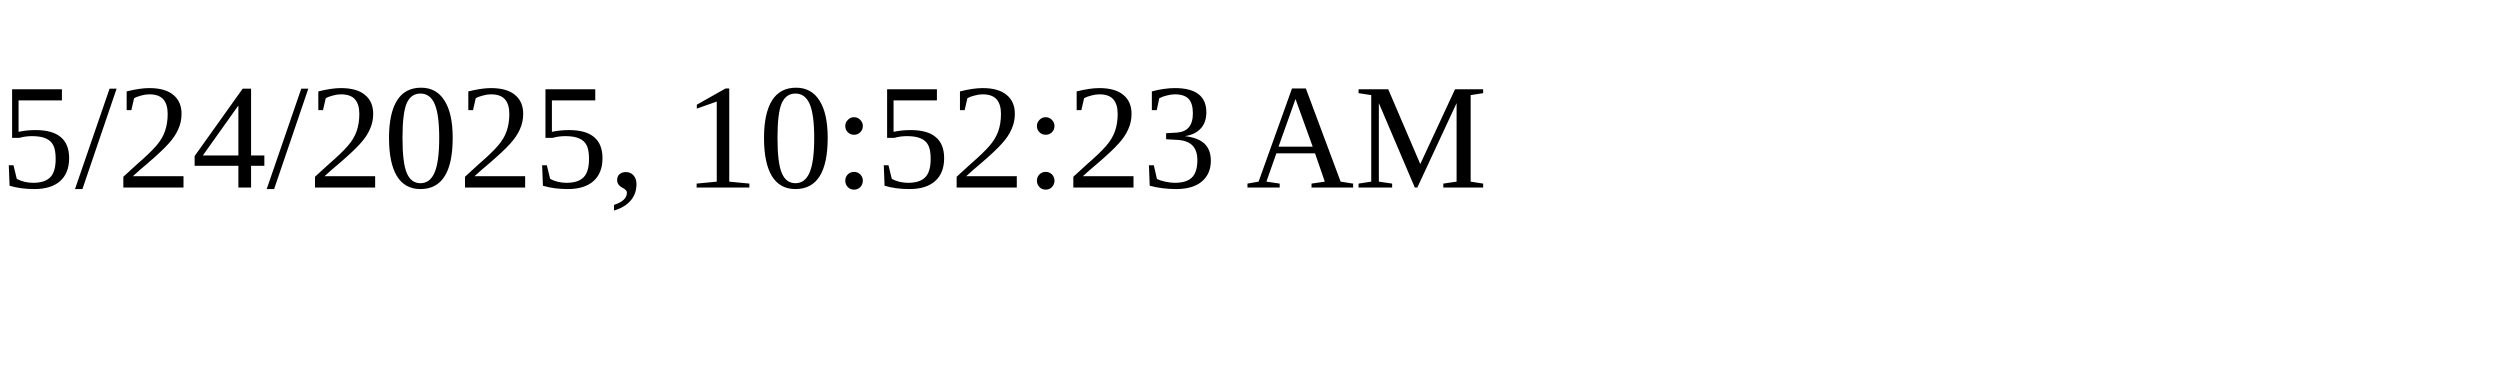
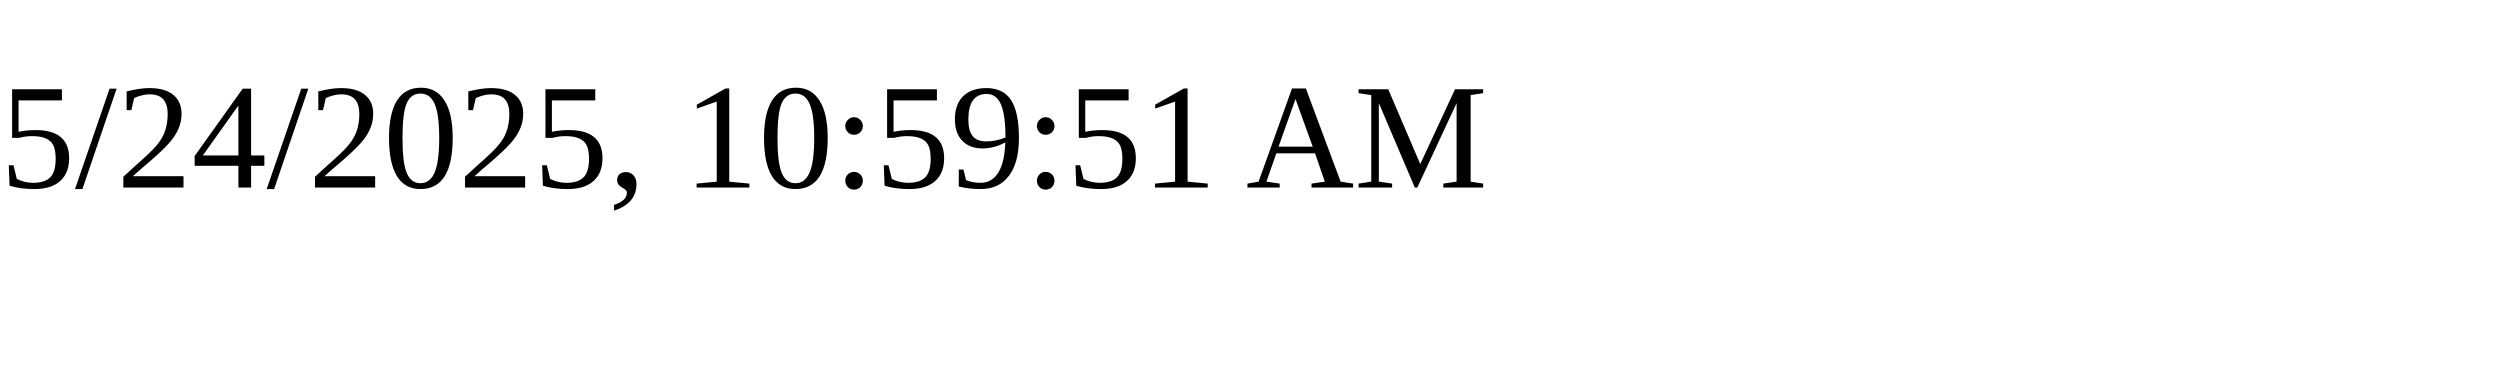
<svg xmlns="http://www.w3.org/2000/svg" height="30" width="200">
-   <text x="0" y="15">5/24/2025, 10:52:23 AM</text>
+   <text x="0" y="15">5/24/2025, 10:59:51 AM</text>
</svg>
